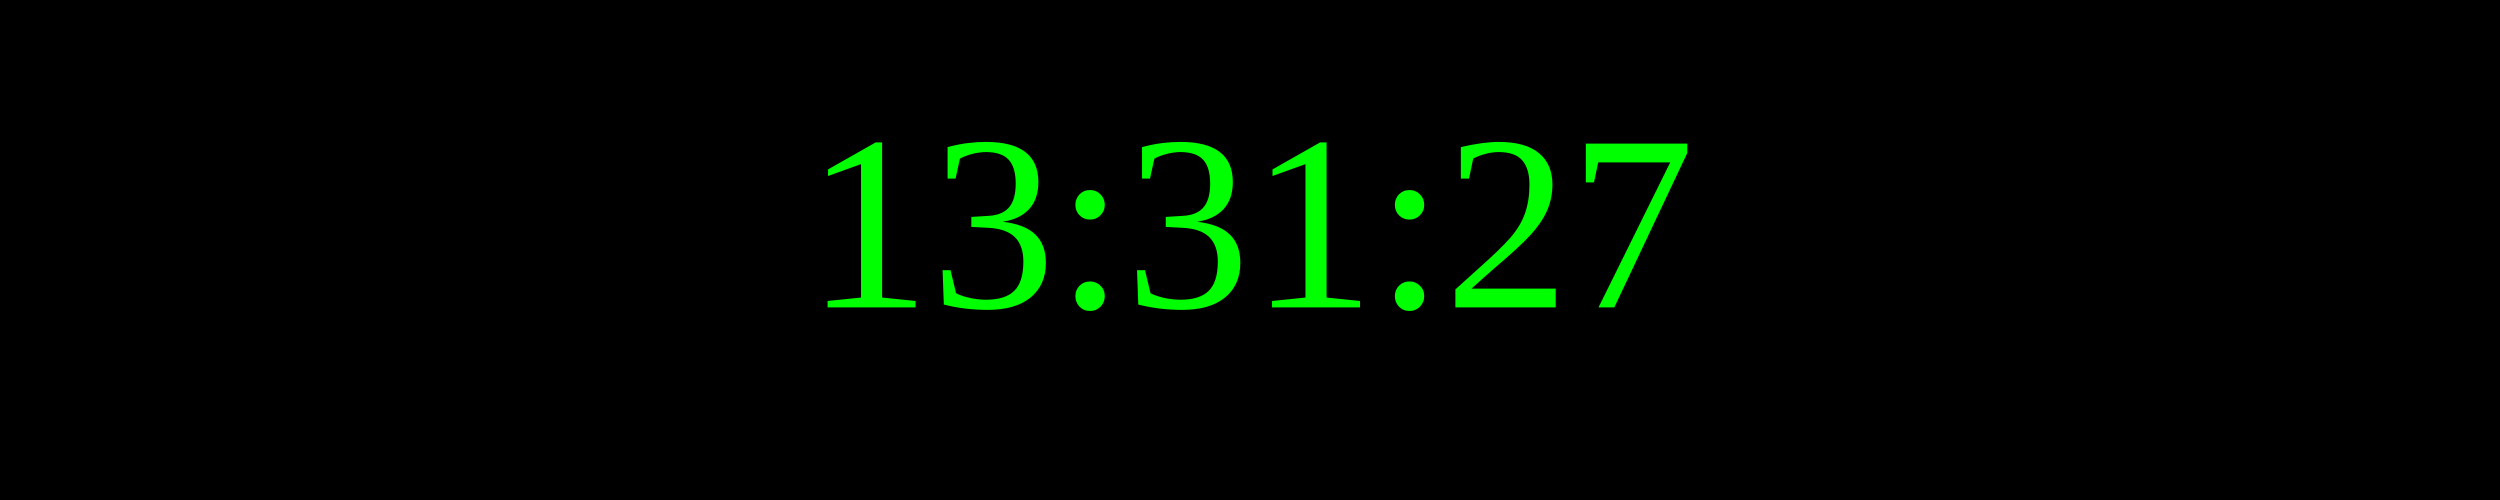
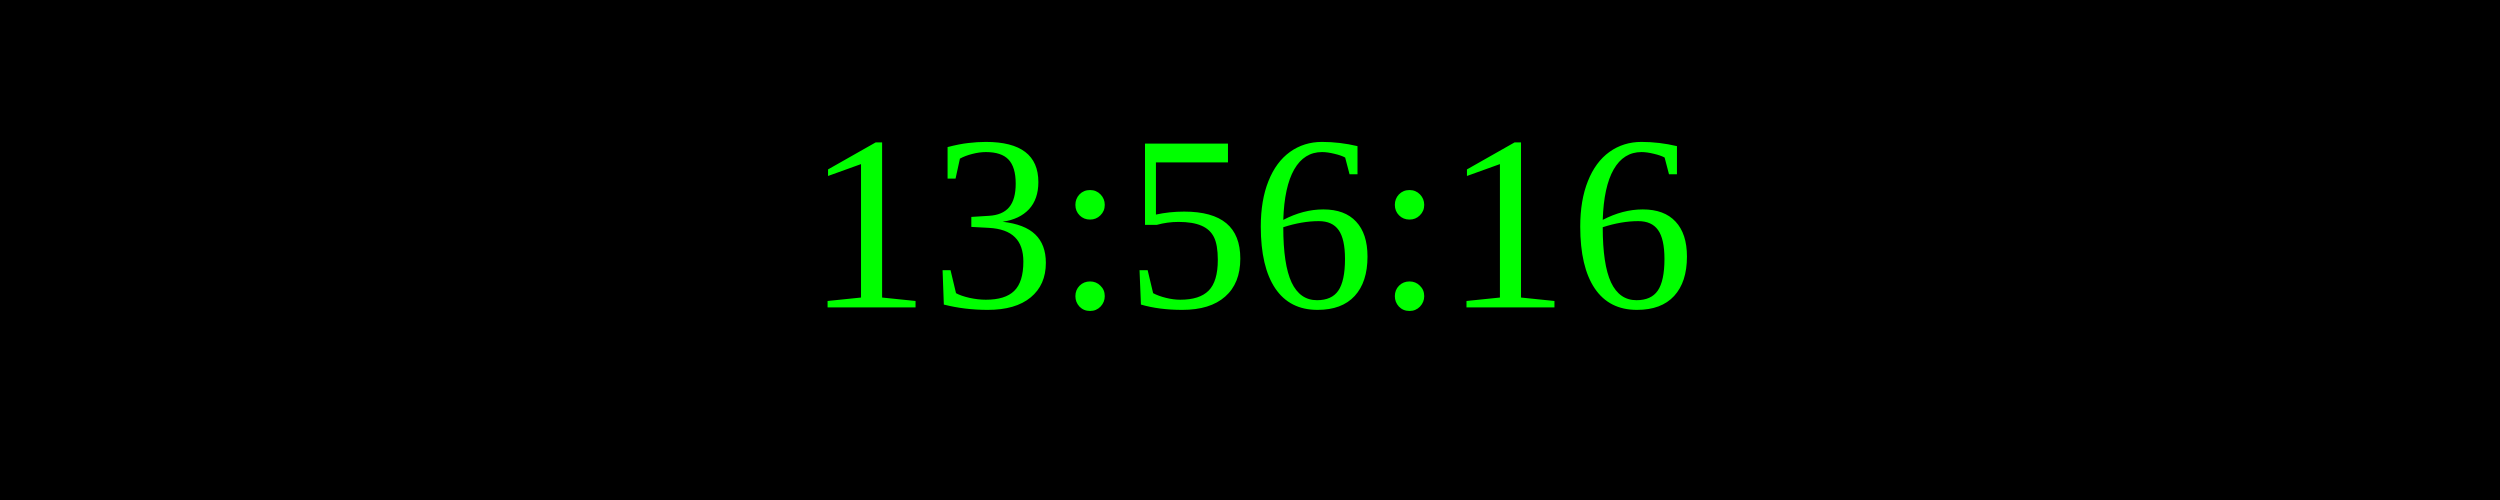
<svg xmlns="http://www.w3.org/2000/svg" width="250" height="50">
  <rect width="100%" height="100%" fill="black" />
  <text x="50%" y="50%" font-size="25" fill="lime" text-anchor="middle" dominant-baseline="middle">
- 13:31:27
+ 13:56:16
</text>
</svg>
